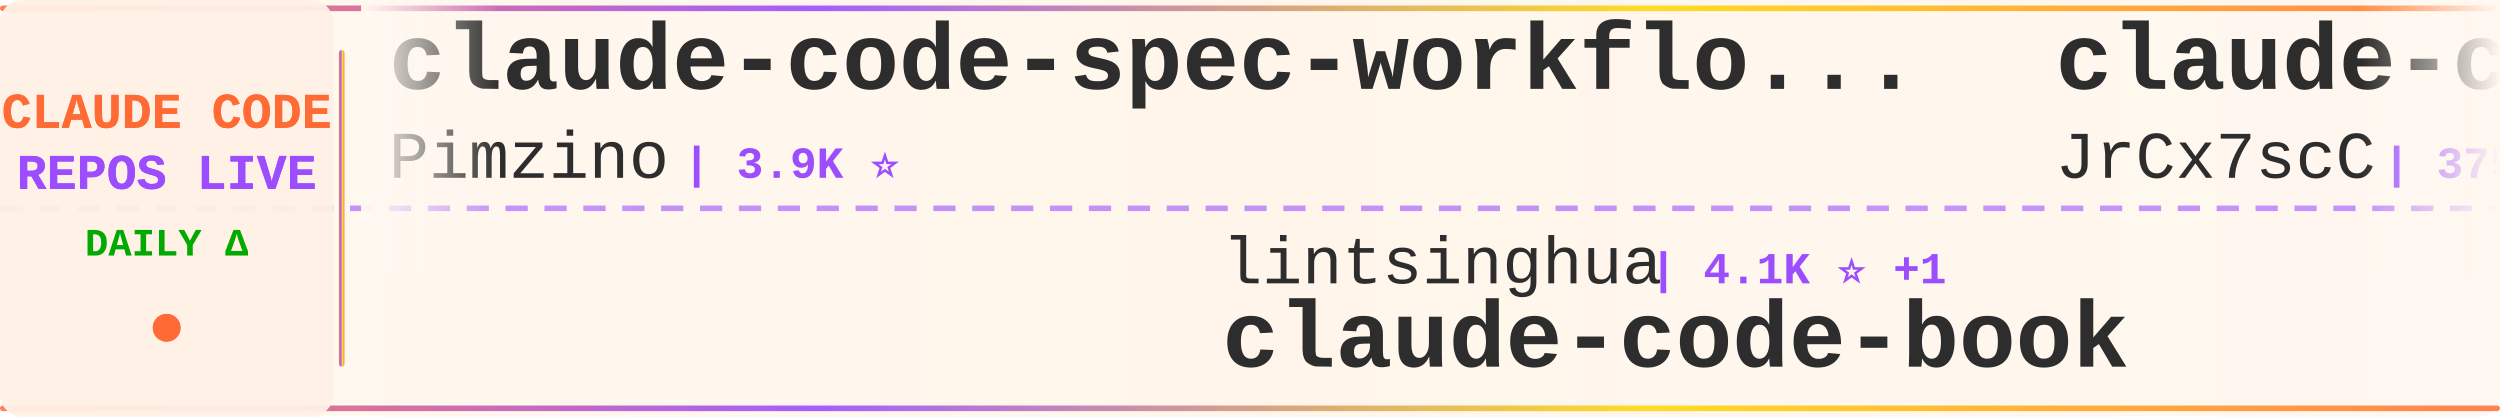
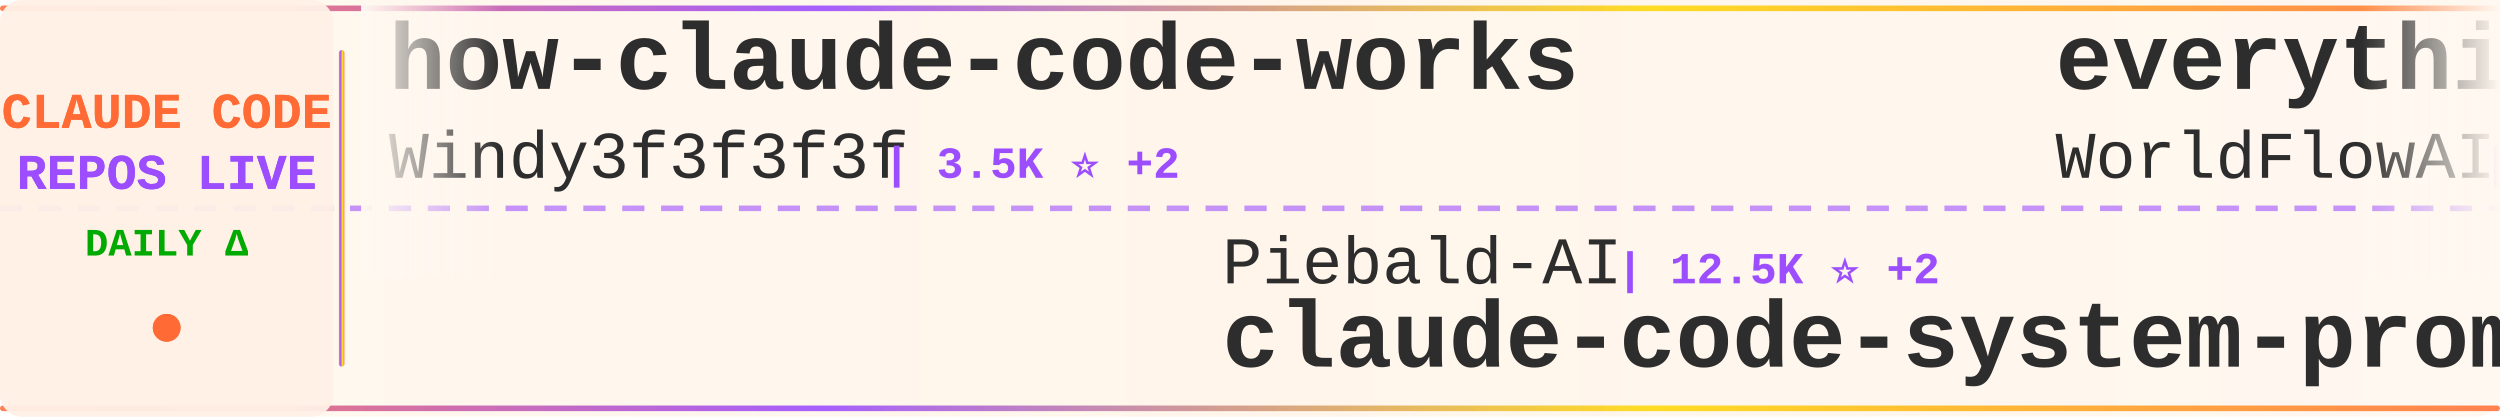
<svg xmlns="http://www.w3.org/2000/svg" width="900" height="150">
  <defs>
    <linearGradient id="tickerBg" x1="0%" y1="0%" x2="100%" y2="0%">
      <stop offset="0%" style="stop-color:#fff8f0;stop-opacity:0.98" />
      <stop offset="50%" style="stop-color:#fff5eb;stop-opacity:1" />
      <stop offset="100%" style="stop-color:#fff8f0;stop-opacity:0.98" />
    </linearGradient>
    <linearGradient id="borderGrad" x1="0%" y1="0%" x2="100%" y2="0%">
      <stop offset="0%" style="stop-color:#FF6B35;stop-opacity:0.85">
        <animate attributeName="stop-opacity" values="0.85;1;0.85" dur="2s" repeatCount="indefinite" />
      </stop>
      <stop offset="33%" style="stop-color:#9C4EFF;stop-opacity:0.9">
        <animate attributeName="stop-opacity" values="0.9;1;0.9" dur="2.2s" repeatCount="indefinite" />
      </stop>
      <stop offset="66%" style="stop-color:#FFD700;stop-opacity:0.85">
        <animate attributeName="stop-opacity" values="0.85;1;0.85" dur="1.8s" repeatCount="indefinite" />
      </stop>
      <stop offset="100%" style="stop-color:#FF6B35;stop-opacity:0.85">
        <animate attributeName="stop-opacity" values="0.85;1;0.85" dur="2s" repeatCount="indefinite" />
      </stop>
    </linearGradient>
    <filter id="textGlow">
      <feGaussianBlur stdDeviation="0.15" result="coloredBlur" />
      <feMerge>
        <feMergeNode in="coloredBlur" />
        <feMergeNode in="SourceGraphic" />
      </feMerge>
    </filter>
    <filter id="metricGlow">
      <feGaussianBlur stdDeviation="0.2" result="coloredBlur" />
      <feMerge>
        <feMergeNode in="coloredBlur" />
        <feMergeNode in="SourceGraphic" />
      </feMerge>
    </filter>
    <linearGradient id="leftFade" x1="0%" y1="0%" x2="100%" y2="0%">
      <stop offset="0%" style="stop-color:#fff8f0;stop-opacity:1" />
      <stop offset="100%" style="stop-color:#fff8f0;stop-opacity:0" />
    </linearGradient>
    <linearGradient id="rightFade" x1="0%" y1="0%" x2="100%" y2="0%">
      <stop offset="0%" style="stop-color:#fff8f0;stop-opacity:0" />
      <stop offset="100%" style="stop-color:#fff8f0;stop-opacity:1" />
    </linearGradient>
  </defs>
  <rect width="900" height="150" fill="url(#tickerBg)" rx="8" />
  <rect x="0" y="2" width="900" height="2" fill="url(#borderGrad)" rx="1" />
  <rect x="0" y="146" width="900" height="2" fill="url(#borderGrad)" rx="1" />
  <line x1="0" y1="75" x2="900" y2="75" stroke="#9C4EFF" stroke-width="2" stroke-dasharray="8 6" opacity="0.6" />
  <rect x="0" y="0" width="120" height="150" fill="#fff0e6" opacity="0.95" rx="8" />
  <text x="60" y="46" font-family="'Courier New', monospace" font-size="18" font-weight="bold" fill="#FF6B35" text-anchor="middle" filter="url(#textGlow)">
    CLAUDE CODE
  </text>
  <text x="60" y="68" font-family="'Courier New', monospace" font-size="18" font-weight="bold" fill="#9C4EFF" text-anchor="middle" filter="url(#textGlow)">
    REPOS LIVE
  </text>
  <text x="60" y="92" font-family="'Courier New', monospace" font-size="14" font-weight="bold" fill="#00aa00" text-anchor="middle">
    DAILY Δ
  </text>
  <circle cx="60" cy="118" r="5" fill="#FF6B35" filter="url(#metricGlow)">
    <animate attributeName="r" values="4;6;4" dur="1.5s" repeatCount="indefinite" />
    <animate attributeName="opacity" values="0.6;1;0.6" dur="1.5s" repeatCount="indefinite" />
  </circle>
  <rect x="122" y="18" width="2" height="114" fill="url(#borderGrad)" rx="1" />
  <clipPath id="tickerClip">
    <rect x="130" y="0" width="770" height="150" />
  </clipPath>
  <g clip-path="url(#tickerClip)">
    <g id="tickerItems">
      <animateTransform attributeName="transform" attributeType="XML" type="translate" from="0 0" to="-3000 0" dur="54s" repeatCount="indefinite" />
      <g transform="translate(0, 0)">
-         <text x="140" y="32" font-family="'Courier New', monospace" font-size="34" font-weight="bold" fill="#2d2d2d">claude-code-spec-workflo...</text>
-         <text x="140" y="64" font-family="'Courier New', monospace" font-size="24" font-weight="normal" fill="#2d2d2d" opacity="1.0">Pimzino</text>
-         <text x="246" y="64" font-family="'Courier New', monospace" font-size="16" font-weight="bold" fill="#9C4EFF"> | 3.9K ⭐</text>
+         <text x="140" y="32" font-family="'Courier New', monospace" font-size="34" font-weight="bold" fill="#2d2d2d">how-claude-code-works</text>
+         <text x="140" y="64" font-family="'Courier New', monospace" font-size="24" font-weight="normal" fill="#2d2d2d" opacity="1.0">Windy3f3f3f3f</text>
+         <text x="318" y="64" font-family="'Courier New', monospace" font-size="16" font-weight="bold" fill="#9C4EFF"> | 3.5K ⭐ +2</text>
      </g>
      <g transform="translate(300, 0)">
-         <text x="140" y="102" font-family="'Courier New', monospace" font-size="24" font-weight="normal" fill="#2d2d2d" opacity="1.0">lintsinghua</text>
-         <text x="294" y="102" font-family="'Courier New', monospace" font-size="16" font-weight="bold" fill="#9C4EFF"> | 4.1K ⭐ +1</text>
-         <text x="140" y="132" font-family="'Courier New', monospace" font-size="34" font-weight="bold" fill="#2d2d2d">claude-code-book</text>
+         <text x="140" y="102" font-family="'Courier New', monospace" font-size="24" font-weight="normal" fill="#2d2d2d" opacity="1.0">Piebald-AI</text>
+         <text x="282" y="102" font-family="'Courier New', monospace" font-size="16" font-weight="bold" fill="#9C4EFF"> | 12.5K ⭐ +2</text>
+         <text x="140" y="132" font-family="'Courier New', monospace" font-size="34" font-weight="bold" fill="#2d2d2d">claude-code-system-promp...</text>
      </g>
      <g transform="translate(600, 0)">
-         <text x="140" y="32" font-family="'Courier New', monospace" font-size="34" font-weight="bold" fill="#2d2d2d">claude-code-source</text>
-         <text x="140" y="64" font-family="'Courier New', monospace" font-size="24" font-weight="normal" fill="#2d2d2d" opacity="1.0">JrCx7scC</text>
-         <text x="258" y="64" font-family="'Courier New', monospace" font-size="16" font-weight="bold" fill="#9C4EFF"> | 375 ⭐</text>
+         <text x="140" y="32" font-family="'Courier New', monospace" font-size="34" font-weight="bold" fill="#2d2d2d">everything-claude-code</text>
+         <text x="140" y="64" font-family="'Courier New', monospace" font-size="24" font-weight="normal" fill="#2d2d2d" opacity="1.0">WorldFlowAI</text>
+         <text x="294" y="64" font-family="'Courier New', monospace" font-size="16" font-weight="bold" fill="#9C4EFF"> | 1.7K ⭐ +3</text>
      </g>
      <g transform="translate(900, 0)">
-         <text x="140" y="102" font-family="'Courier New', monospace" font-size="24" font-weight="normal" fill="#2d2d2d" opacity="1.0">chauncygu</text>
-         <text x="270" y="102" font-family="'Courier New', monospace" font-size="16" font-weight="bold" fill="#9C4EFF"> | 2.8K ⭐</text>
-         <text x="140" y="132" font-family="'Courier New', monospace" font-size="34" font-weight="bold" fill="#2d2d2d">collection-claude-code-s...</text>
+         <text x="140" y="102" font-family="'Courier New', monospace" font-size="24" font-weight="normal" fill="#2d2d2d" opacity="1.0">diet103</text>
+         <text x="246" y="102" font-family="'Courier New', monospace" font-size="16" font-weight="bold" fill="#9C4EFF"> | 10.0K ⭐</text>
+         <text x="140" y="132" font-family="'Courier New', monospace" font-size="34" font-weight="bold" fill="#2d2d2d">claude-code-infrastructu...</text>
      </g>
      <g transform="translate(1200, 0)">
-         <text x="140" y="32" font-family="'Courier New', monospace" font-size="34" font-weight="bold" fill="#2d2d2d">ClaudeCode</text>
-         <text x="140" y="64" font-family="'Courier New', monospace" font-size="24" font-weight="normal" fill="#2d2d2d" opacity="1.0">guanshan</text>
-         <text x="258" y="64" font-family="'Courier New', monospace" font-size="16" font-weight="bold" fill="#9C4EFF"> | 61 ⭐</text>
+         <text x="140" y="32" font-family="'Courier New', monospace" font-size="34" font-weight="bold" fill="#2d2d2d">claude-code-book</text>
+         <text x="140" y="64" font-family="'Courier New', monospace" font-size="24" font-weight="normal" fill="#2d2d2d" opacity="1.0">lintsinghua</text>
+         <text x="294" y="64" font-family="'Courier New', monospace" font-size="16" font-weight="bold" fill="#9C4EFF"> | 4.1K ⭐</text>
      </g>
      <g transform="translate(1500, 0)">
-         <text x="140" y="102" font-family="'Courier New', monospace" font-size="24" font-weight="normal" fill="#2d2d2d" opacity="1.0">oboard</text>
-         <text x="234" y="102" font-family="'Courier New', monospace" font-size="16" font-weight="bold" fill="#9C4EFF"> | 3.3K ⭐</text>
-         <text x="140" y="132" font-family="'Courier New', monospace" font-size="34" font-weight="bold" fill="#2d2d2d">claude-code-rev</text>
+         <text x="140" y="102" font-family="'Courier New', monospace" font-size="24" font-weight="normal" fill="#2d2d2d" opacity="1.0">jqueryscript</text>
+         <text x="306" y="102" font-family="'Courier New', monospace" font-size="16" font-weight="bold" fill="#9C4EFF"> | 504 ⭐</text>
+         <text x="140" y="132" font-family="'Courier New', monospace" font-size="34" font-weight="bold" fill="#2d2d2d">awesome-claude-code</text>
      </g>
      <g transform="translate(1800, 0)">
-         <text x="140" y="32" font-family="'Courier New', monospace" font-size="34" font-weight="bold" fill="#2d2d2d">my-claude-code-setup</text>
-         <text x="140" y="64" font-family="'Courier New', monospace" font-size="24" font-weight="normal" fill="#2d2d2d" opacity="1.0">centminmod</text>
-         <text x="282" y="64" font-family="'Courier New', monospace" font-size="16" font-weight="bold" fill="#9C4EFF"> | 2.6K ⭐</text>
+         <text x="140" y="32" font-family="'Courier New', monospace" font-size="34" font-weight="bold" fill="#2d2d2d">claude-code-local</text>
+         <text x="140" y="64" font-family="'Courier New', monospace" font-size="24" font-weight="normal" fill="#2d2d2d" opacity="1.0">nicedreamzapp</text>
+         <text x="318" y="64" font-family="'Courier New', monospace" font-size="16" font-weight="bold" fill="#9C4EFF"> | 3.2K ⭐</text>
      </g>
      <g transform="translate(2100, 0)">
-         <text x="140" y="102" font-family="'Courier New', monospace" font-size="24" font-weight="normal" fill="#2d2d2d" opacity="1.0">affaan-m</text>
-         <text x="258" y="102" font-family="'Courier New', monospace" font-size="16" font-weight="bold" fill="#9C4EFF"> | 243.3K ⭐ +29</text>
-         <text x="140" y="132" font-family="'Courier New', monospace" font-size="34" font-weight="bold" fill="#2d2d2d">ECC</text>
+         <text x="140" y="102" font-family="'Courier New', monospace" font-size="24" font-weight="normal" fill="#2d2d2d" opacity="1.0">RichardAtCT</text>
+         <text x="294" y="102" font-family="'Courier New', monospace" font-size="16" font-weight="bold" fill="#9C4EFF"> | 2.8K ⭐</text>
+         <text x="140" y="132" font-family="'Courier New', monospace" font-size="34" font-weight="bold" fill="#2d2d2d">claude-code-telegram</text>
      </g>
      <g transform="translate(2400, 0)">
-         <text x="140" y="32" font-family="'Courier New', monospace" font-size="34" font-weight="bold" fill="#2d2d2d">Claude-code</text>
-         <text x="140" y="64" font-family="'Courier New', monospace" font-size="24" font-weight="normal" fill="#2d2d2d" opacity="1.0">zstmfhy</text>
-         <text x="246" y="64" font-family="'Courier New', monospace" font-size="16" font-weight="bold" fill="#9C4EFF"> | 190 ⭐</text>
+         <text x="140" y="32" font-family="'Courier New', monospace" font-size="34" font-weight="bold" fill="#2d2d2d">collection-claude-code-s...</text>
+         <text x="140" y="64" font-family="'Courier New', monospace" font-size="24" font-weight="normal" fill="#2d2d2d" opacity="1.0">chauncygu</text>
+         <text x="270" y="64" font-family="'Courier New', monospace" font-size="16" font-weight="bold" fill="#9C4EFF"> | 2.8K ⭐</text>
      </g>
      <g transform="translate(2700, 0)">
-         <text x="140" y="102" font-family="'Courier New', monospace" font-size="24" font-weight="normal" fill="#2d2d2d" opacity="1.0">Chachamaru127</text>
-         <text x="318" y="102" font-family="'Courier New', monospace" font-size="16" font-weight="bold" fill="#9C4EFF"> | 3.1K ⭐</text>
-         <text x="140" y="132" font-family="'Courier New', monospace" font-size="34" font-weight="bold" fill="#2d2d2d">claude-code-harness</text>
+         <text x="140" y="102" font-family="'Courier New', monospace" font-size="24" font-weight="normal" fill="#2d2d2d" opacity="1.0">disler</text>
+         <text x="234" y="102" font-family="'Courier New', monospace" font-size="16" font-weight="bold" fill="#9C4EFF"> | 3.9K ⭐</text>
+         <text x="140" y="132" font-family="'Courier New', monospace" font-size="34" font-weight="bold" fill="#2d2d2d">claude-code-hooks-master...</text>
      </g>
      <g transform="translate(3000, 0)">
-         <text x="140" y="32" font-family="'Courier New', monospace" font-size="34" font-weight="bold" fill="#2d2d2d">claude-code-spec-workflo...</text>
-         <text x="140" y="64" font-family="'Courier New', monospace" font-size="24" font-weight="normal" fill="#2d2d2d" opacity="1.0">Pimzino</text>
-         <text x="246" y="64" font-family="'Courier New', monospace" font-size="16" font-weight="bold" fill="#9C4EFF"> | 3.9K ⭐</text>
+         <text x="140" y="32" font-family="'Courier New', monospace" font-size="34" font-weight="bold" fill="#2d2d2d">how-claude-code-works</text>
+         <text x="140" y="64" font-family="'Courier New', monospace" font-size="24" font-weight="normal" fill="#2d2d2d" opacity="1.0">Windy3f3f3f3f</text>
+         <text x="318" y="64" font-family="'Courier New', monospace" font-size="16" font-weight="bold" fill="#9C4EFF"> | 3.5K ⭐ +2</text>
      </g>
      <g transform="translate(3300, 0)">
-         <text x="140" y="102" font-family="'Courier New', monospace" font-size="24" font-weight="normal" fill="#2d2d2d" opacity="1.0">lintsinghua</text>
-         <text x="294" y="102" font-family="'Courier New', monospace" font-size="16" font-weight="bold" fill="#9C4EFF"> | 4.1K ⭐ +1</text>
-         <text x="140" y="132" font-family="'Courier New', monospace" font-size="34" font-weight="bold" fill="#2d2d2d">claude-code-book</text>
+         <text x="140" y="102" font-family="'Courier New', monospace" font-size="24" font-weight="normal" fill="#2d2d2d" opacity="1.0">Piebald-AI</text>
+         <text x="282" y="102" font-family="'Courier New', monospace" font-size="16" font-weight="bold" fill="#9C4EFF"> | 12.5K ⭐ +2</text>
+         <text x="140" y="132" font-family="'Courier New', monospace" font-size="34" font-weight="bold" fill="#2d2d2d">claude-code-system-promp...</text>
      </g>
      <g transform="translate(3600, 0)">
-         <text x="140" y="32" font-family="'Courier New', monospace" font-size="34" font-weight="bold" fill="#2d2d2d">claude-code-source</text>
-         <text x="140" y="64" font-family="'Courier New', monospace" font-size="24" font-weight="normal" fill="#2d2d2d" opacity="1.0">JrCx7scC</text>
-         <text x="258" y="64" font-family="'Courier New', monospace" font-size="16" font-weight="bold" fill="#9C4EFF"> | 375 ⭐</text>
+         <text x="140" y="32" font-family="'Courier New', monospace" font-size="34" font-weight="bold" fill="#2d2d2d">everything-claude-code</text>
+         <text x="140" y="64" font-family="'Courier New', monospace" font-size="24" font-weight="normal" fill="#2d2d2d" opacity="1.0">WorldFlowAI</text>
+         <text x="294" y="64" font-family="'Courier New', monospace" font-size="16" font-weight="bold" fill="#9C4EFF"> | 1.7K ⭐ +3</text>
      </g>
      <g transform="translate(3900, 0)">
-         <text x="140" y="102" font-family="'Courier New', monospace" font-size="24" font-weight="normal" fill="#2d2d2d" opacity="1.0">chauncygu</text>
-         <text x="270" y="102" font-family="'Courier New', monospace" font-size="16" font-weight="bold" fill="#9C4EFF"> | 2.8K ⭐</text>
-         <text x="140" y="132" font-family="'Courier New', monospace" font-size="34" font-weight="bold" fill="#2d2d2d">collection-claude-code-s...</text>
+         <text x="140" y="102" font-family="'Courier New', monospace" font-size="24" font-weight="normal" fill="#2d2d2d" opacity="1.0">diet103</text>
+         <text x="246" y="102" font-family="'Courier New', monospace" font-size="16" font-weight="bold" fill="#9C4EFF"> | 10.0K ⭐</text>
+         <text x="140" y="132" font-family="'Courier New', monospace" font-size="34" font-weight="bold" fill="#2d2d2d">claude-code-infrastructu...</text>
      </g>
    </g>
  </g>
  <rect x="130" y="0" width="50" height="100" fill="url(#leftFade)" />
  <rect x="850" y="0" width="50" height="100" fill="url(#rightFade)" />
</svg>
